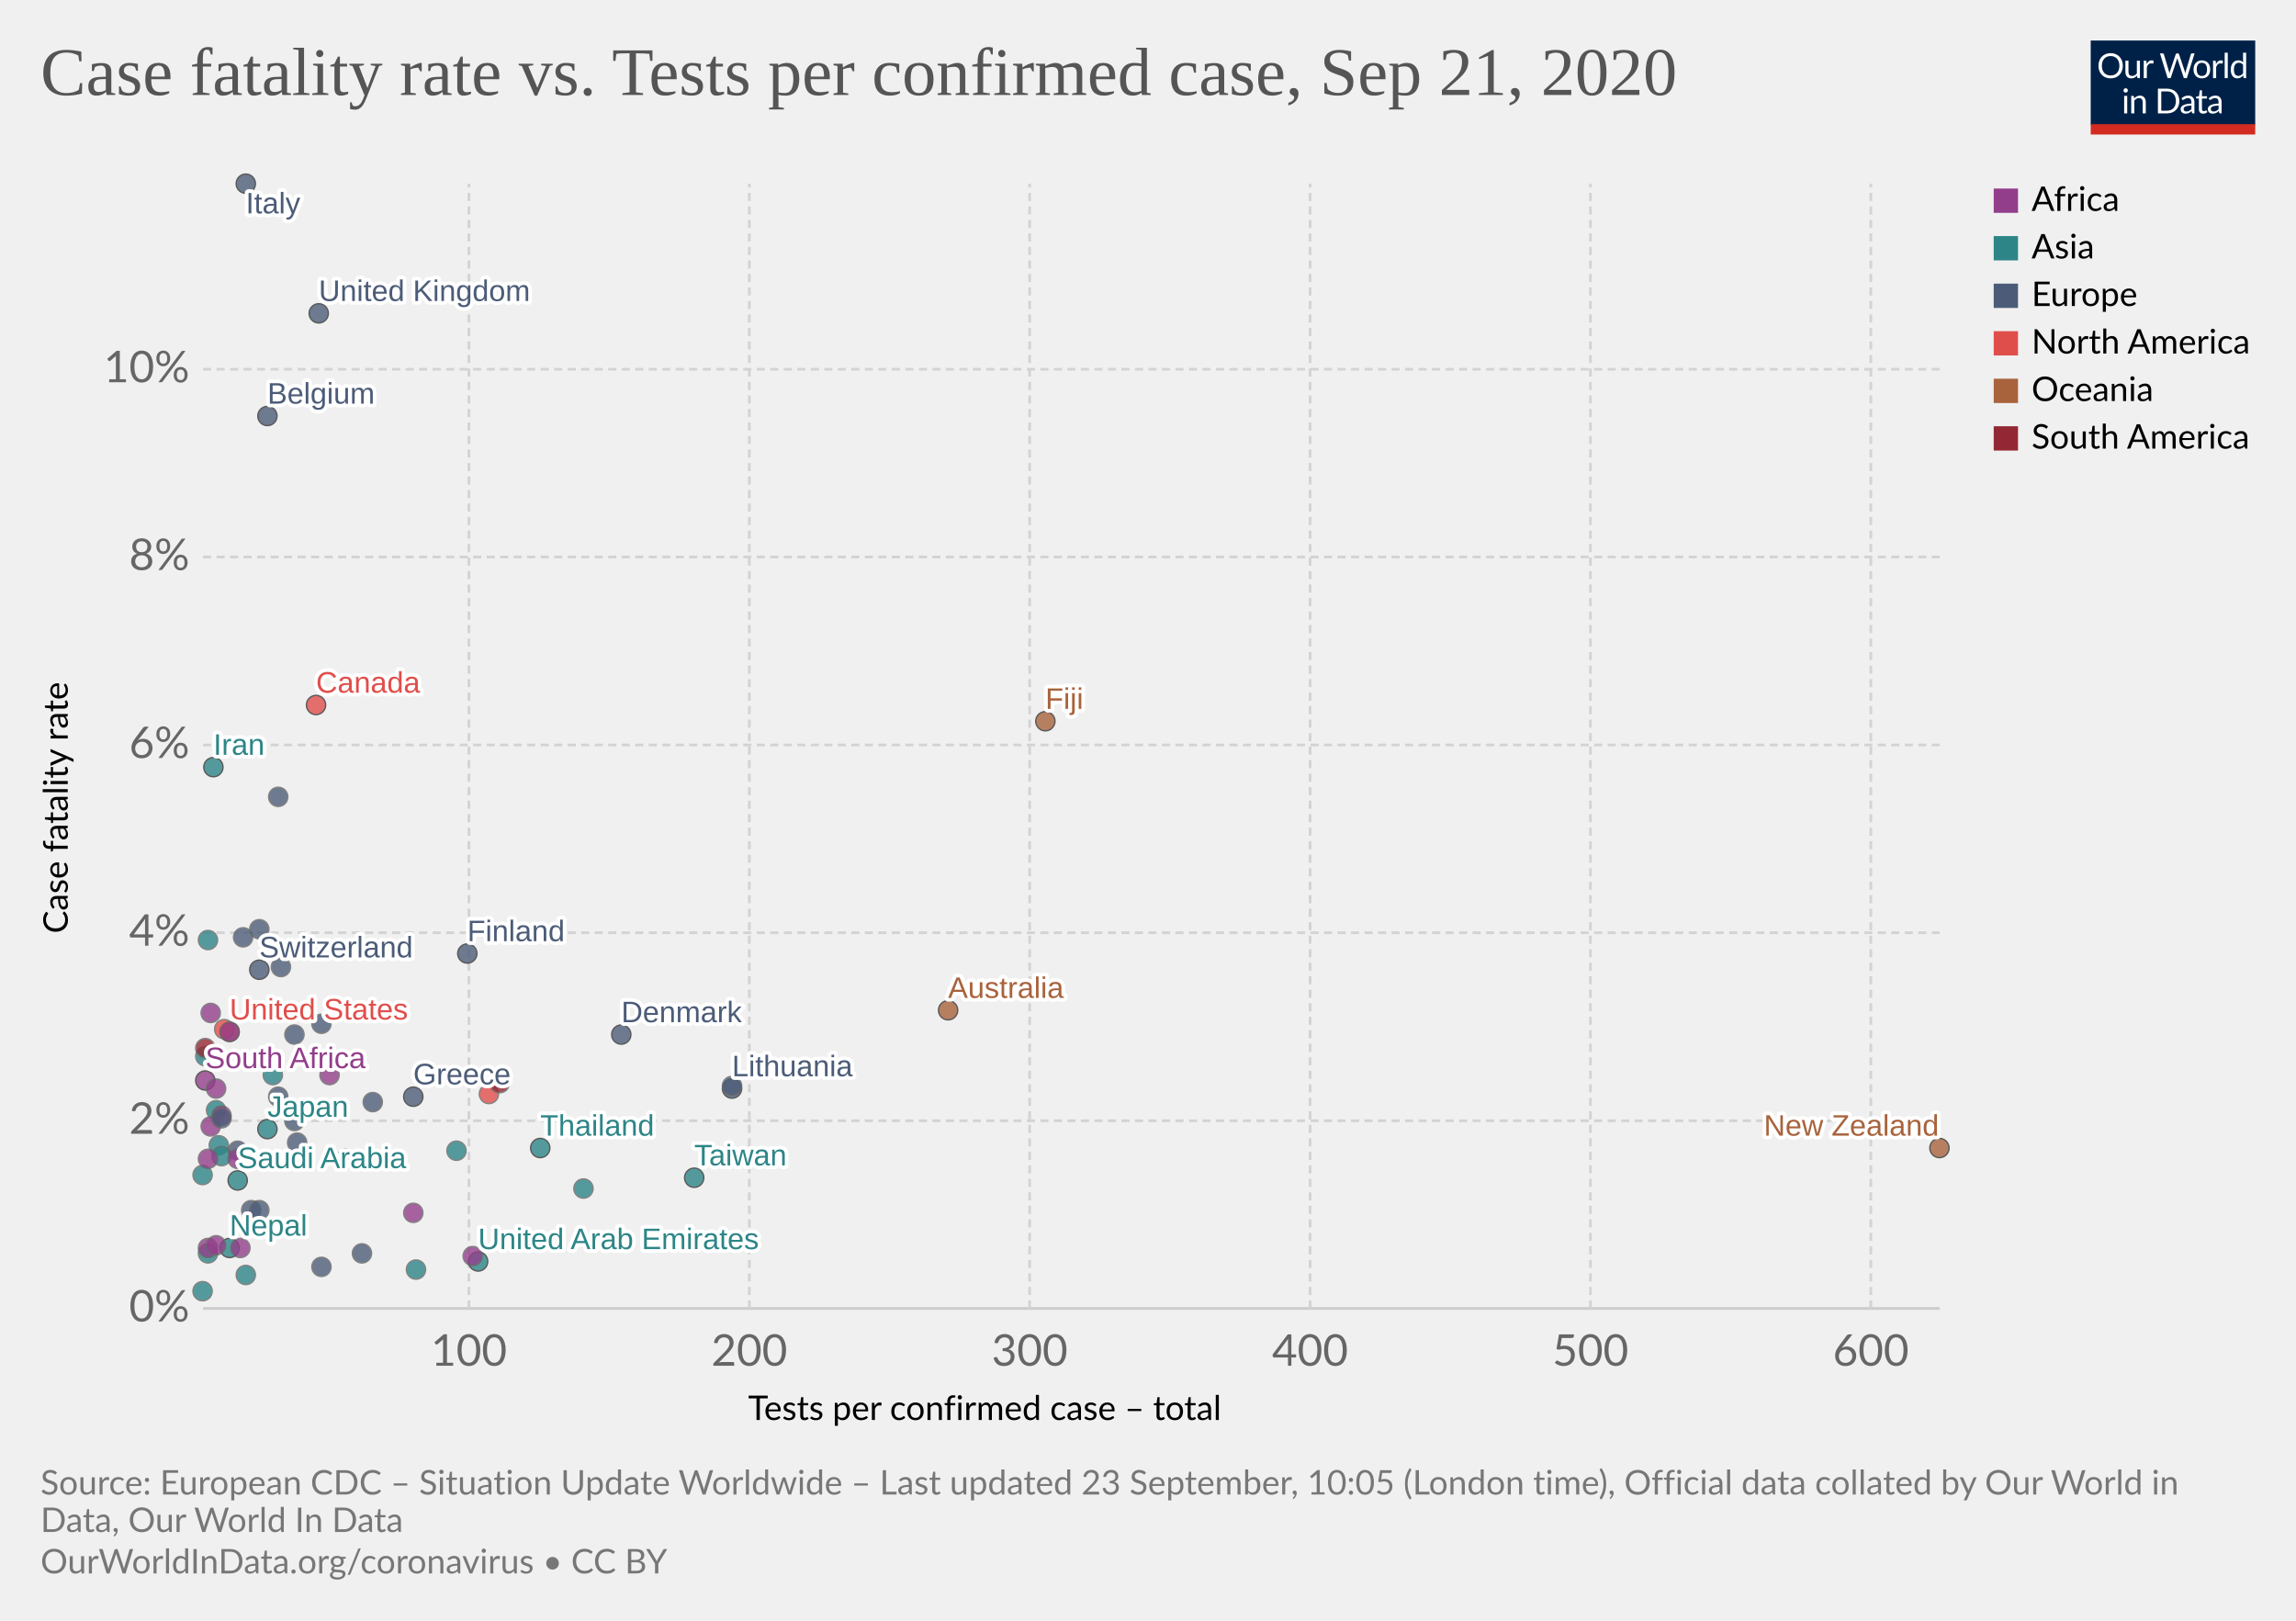
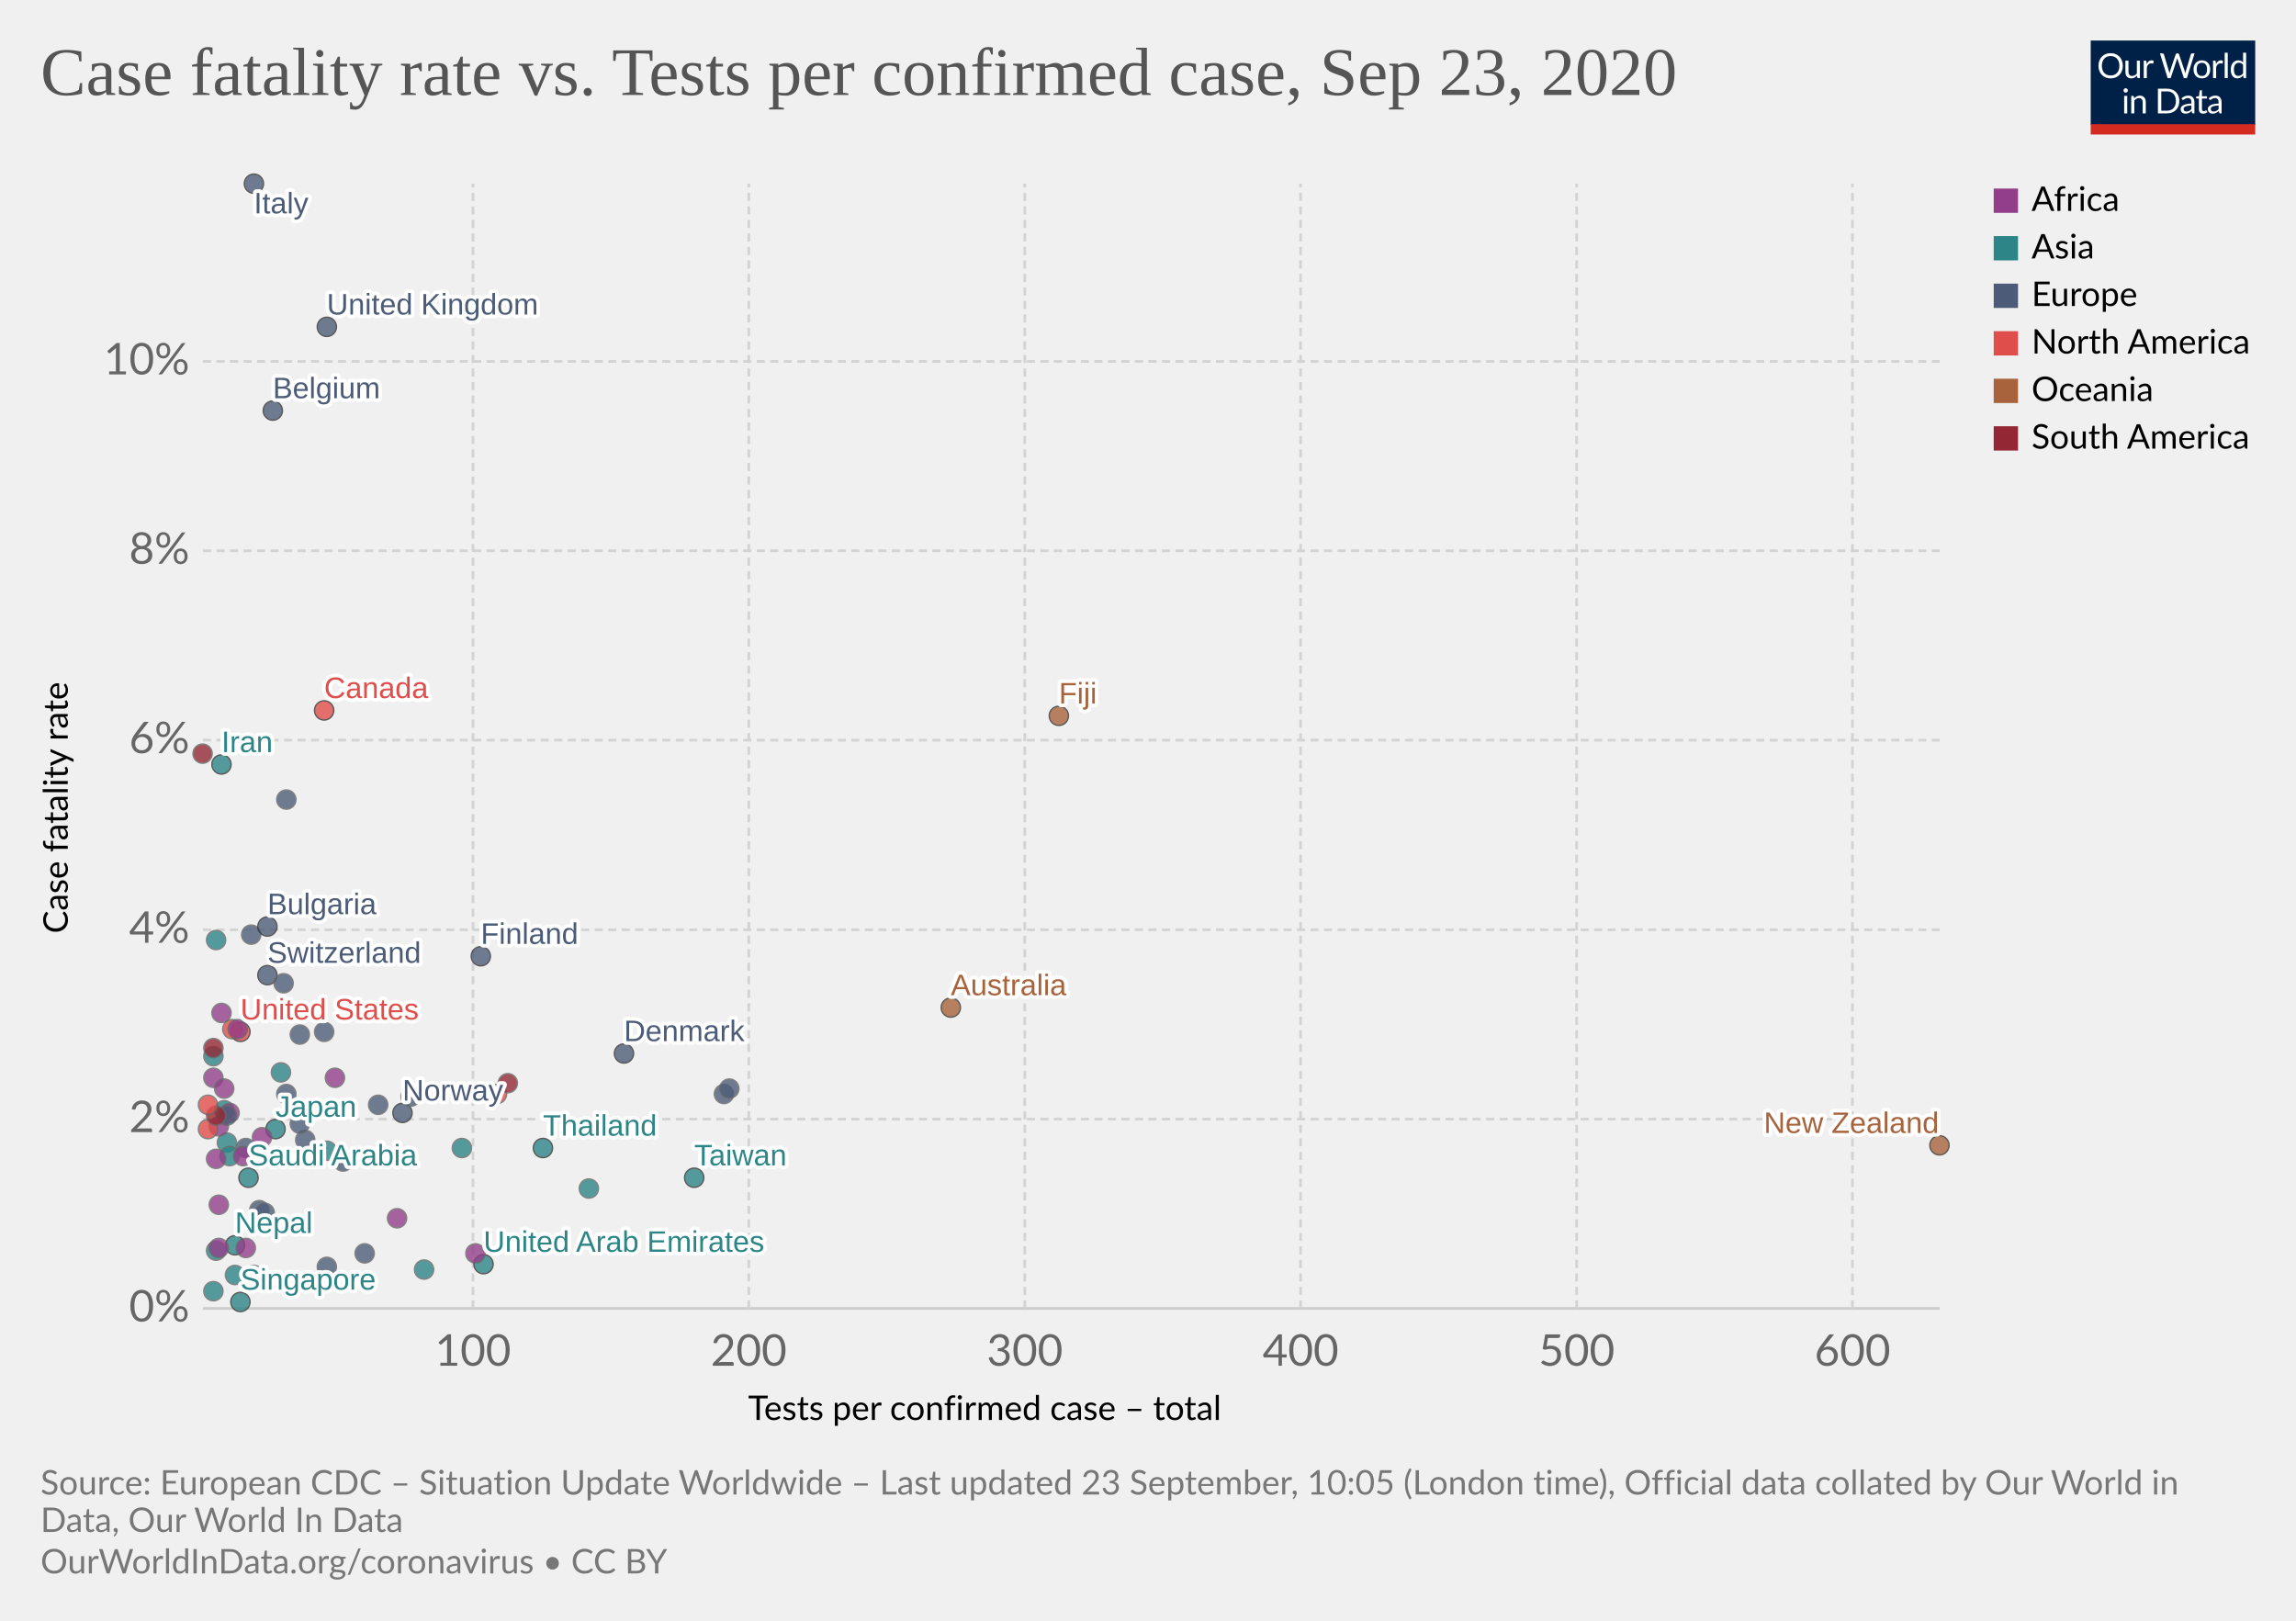
<svg xmlns="http://www.w3.org/2000/svg" version="1.1" style="background-color:#fff;-webkit-font-smoothing:antialiased" width="850" height="600" viewBox="0 0 850 600" font-family="Lato,'Helvetica Neue',Helvetica,Arial,sans-serif" font-size="18" text-rendering="optimizeLegibility">
  <g class="HeaderView">
    <g transform="matrix(.29 0 0 .29 774 15)">
      <svg width="210" height="120" viewBox="0 0 210 120" fill="none">
        <g clip-path="url(#clip0)">
          <path d="M0 0h210v107.89H0V0z" fill="#002147" />
          <path d="M40.98 32.25c0 2.36-.38 4.53-1.12 6.51a14.26 14.26 0 01-8.1 8.4c-1.9.78-4.02 1.17-6.34 1.17a16.6 16.6 0 01-6.33-1.17 14.31 14.31 0 01-8.08-8.4 18.29 18.29 0 01-1.12-6.51c0-2.36.38-4.53 1.12-6.5a14.32 14.32 0 018.07-8.44c1.92-.8 4.03-1.19 6.34-1.19 2.32 0 4.43.4 6.34 1.19 1.92.8 3.56 1.9 4.93 3.34a14.87 14.87 0 013.17 5.1 18.1 18.1 0 011.12 6.5zm-4.38 0c0-1.94-.26-3.68-.8-5.22a10.91 10.91 0 00-2.24-3.89 9.68 9.68 0 00-3.52-2.46 11.95 11.95 0 00-4.62-.86c-1.68 0-3.21.28-4.6.86a9.88 9.88 0 00-3.54 2.46 10.91 10.91 0 00-2.24 3.9c-.53 1.53-.8 3.27-.8 5.2 0 1.94.27 3.68.8 5.22a11.17 11.17 0 002.24 3.9 10.01 10.01 0 003.55 2.44c1.38.56 2.9.83 4.6.83 1.7 0 3.24-.27 4.61-.83a9.8 9.8 0 003.52-2.44 11.17 11.17 0 002.25-3.9c.53-1.54.8-3.28.8-5.21zm26.22-6.54V48H60.5c-.56 0-.9-.27-1.05-.81l-.31-2.4a12.45 12.45 0 01-3.26 2.6c-1.2.64-2.58.96-4.13.96-1.22 0-2.3-.2-3.24-.6a6.52 6.52 0 01-2.33-1.7 7.37 7.37 0 01-1.43-2.67c-.3-1.04-.46-2.2-.46-3.45V25.7h3.91v14.22c0 1.68.38 2.99 1.15 3.91.77.93 1.96 1.39 3.54 1.39 1.16 0 2.24-.27 3.23-.82a10.42 10.42 0 002.8-2.28V25.7h3.91zm8.61 4.47a9.94 9.94 0 012.6-3.56 5.64 5.64 0 013.76-1.3c.47 0 .92.05 1.34.15.44.1.83.27 1.17.49l-.3 2.92c-.09.37-.3.55-.66.55-.2 0-.5-.04-.9-.13a6.21 6.21 0 00-3.24.18c-.54.2-1.03.5-1.47.92-.42.4-.81.9-1.17 1.5-.33.58-.64 1.26-.92 2.02V48H67.7V25.71h2.25c.42 0 .72.08.88.25.16.16.27.44.33.83l.26 3.39zm61.16-13.7L122.75 48h-3.82l-7.99-24.05a21.95 21.95 0 01-.42-1.58 38.36 38.36 0 01-.44 1.58L102.05 48h-3.83L88.4 16.47h3.54c.38 0 .7.1.95.29.26.2.43.43.5.73l6.52 21.9c.1.4.2.83.28 1.28.1.46.2.94.29 1.46l.3-1.46c.12-.47.25-.9.38-1.27l7.41-21.91c.1-.25.26-.48.51-.69.27-.22.58-.33.95-.33h1.23c.38 0 .69.1.92.29.24.2.41.43.53.73l7.4 21.9a28.4 28.4 0 01.68 2.62 29.52 29.52 0 01.52-2.61l6.54-21.91c.07-.27.23-.5.48-.7.27-.21.58-.32.95-.32h3.32zm9.35 8.88c1.63 0 3.1.27 4.4.82a9.43 9.43 0 015.46 5.94c.5 1.4.74 2.98.74 4.73 0 1.76-.25 3.34-.74 4.75a9.43 9.43 0 01-5.46 5.92c-1.3.52-2.77.79-4.4.79-1.64 0-3.12-.27-4.44-.8a9.42 9.42 0 01-3.35-2.3c-.92-1-1.63-2.2-2.13-3.61-.49-1.41-.73-3-.73-4.75s.24-3.33.73-4.73c.5-1.43 1.2-2.64 2.13-3.63a9.4 9.4 0 013.35-2.31c1.32-.55 2.8-.82 4.44-.82zm0 19.89c2.2 0 3.84-.73 4.93-2.2 1.08-1.48 1.63-3.54 1.63-6.18 0-2.66-.55-4.72-1.63-6.2-1.09-1.49-2.73-2.23-4.93-2.23-1.12 0-2.09.2-2.93.57a5.7 5.7 0 00-2.06 1.65 7.5 7.5 0 00-1.24 2.67c-.26 1.04-.4 2.22-.4 3.54 0 2.64.55 4.7 1.64 6.18 1.1 1.47 2.76 2.2 4.99 2.2zm17.97-15.07a9.94 9.94 0 012.6-3.56 5.64 5.64 0 013.76-1.3c.47 0 .91.05 1.34.15.44.1.83.27 1.16.49l-.28 2.92c-.09.37-.31.55-.66.55-.2 0-.5-.04-.9-.13a6.2 6.2 0 00-3.24.18c-.54.2-1.03.5-1.47.92-.43.4-.82.9-1.17 1.5a13.1 13.1 0 00-.92 2.02V48h-3.94V25.71h2.24c.43 0 .72.08.88.25.17.16.28.44.33.83l.27 3.39zm15.04-14.59V48h-3.92V15.6h3.92zm19.55 15.43a6.22 6.22 0 00-2.38-2.05 6.7 6.7 0 00-2.86-.6c-2.07 0-3.66.75-4.77 2.23-1.12 1.48-1.68 3.6-1.68 6.33 0 1.46.13 2.7.38 3.74a7.29 7.29 0 001.1 2.56 4.35 4.35 0 001.78 1.45c.7.3 1.5.46 2.4.46 1.29 0 2.41-.3 3.36-.88a9.6 9.6 0 002.67-2.49V31.02zm3.91-15.43V48h-2.33c-.56 0-.9-.27-1.06-.81l-.35-2.71a12.13 12.13 0 01-3.25 2.77 8.28 8.28 0 01-4.23 1.06 7.31 7.31 0 01-6.14-2.9c-.73-.96-1.3-2.15-1.69-3.57a18.35 18.35 0 01.07-9.48 11.29 11.29 0 011.89-3.7 8.7 8.7 0 017.06-3.34 7.96 7.96 0 016.12 2.62V15.59h3.91zM46.61 70.71V93H42.7V70.71h3.91zm.84-7c0 .39-.08.75-.24 1.09a2.81 2.81 0 01-1.52 1.47 2.67 2.67 0 01-2.16 0 2.9 2.9 0 01-1.45-1.47 2.67 2.67 0 010-2.16c.15-.35.35-.65.6-.9.25-.27.53-.47.85-.62a2.67 2.67 0 012.16 0c.35.15.65.35.9.62.27.25.47.55.62.9.16.34.24.7.24 1.08zm7.97 10.24c.49-.54 1-1.04 1.54-1.48a9.85 9.85 0 013.66-1.84 8.96 8.96 0 015.43.35c.94.4 1.72.97 2.33 1.71a7.36 7.36 0 011.43 2.67c.32 1.04.49 2.19.49 3.45V93h-3.94V78.81c0-1.69-.4-3-1.17-3.92-.76-.93-1.93-1.4-3.5-1.4a6.6 6.6 0 00-3.25.83c-1 .56-1.92 1.31-2.77 2.27V93h-3.94V70.71h2.35c.56 0 .9.28 1.04.82l.3 2.42zm57.7 3.3c0 2.36-.37 4.5-1.11 6.44a14.3 14.3 0 01-3.17 4.98 14.1 14.1 0 01-4.93 3.2c-1.9.76-4.02 1.13-6.33 1.13H85.8V61.47h11.77c2.31 0 4.42.39 6.33 1.15a13.8 13.8 0 018.1 8.18 17.75 17.75 0 011.12 6.45zm-4.37 0c0-1.94-.26-3.67-.8-5.2a10.94 10.94 0 00-2.23-3.87 9.57 9.57 0 00-3.53-2.42 12.23 12.23 0 00-4.61-.83h-7.5v24.62h7.5c1.7 0 3.24-.28 4.61-.84a9.7 9.7 0 003.53-2.4 10.94 10.94 0 002.24-3.87c.53-1.53.8-3.26.8-5.2zm19.8 5.72c-1.8.06-3.34.2-4.62.44-1.26.22-2.3.51-3.1.88-.8.36-1.37.8-1.74 1.3-.35.5-.53 1.05-.53 1.67 0 .58.1 1.1.3 1.52a3 3 0 00.76 1.05c.34.27.73.46 1.17.6.45.11.94.17 1.45.17a7.28 7.28 0 003.5-.81 11.95 11.95 0 002.82-2.2v-4.62zm-12.65-9.11a12.73 12.73 0 013.98-2.66c1.43-.59 3-.88 4.73-.88 1.25 0 2.36.2 3.33.61a6.81 6.81 0 013.94 4.38c.33 1.04.5 2.19.5 3.43V93h-1.74a1.8 1.8 0 01-.88-.18c-.2-.13-.36-.38-.48-.74l-.44-2.12c-.59.55-1.16 1.03-1.72 1.46a9.48 9.48 0 01-3.74 1.7c-.69.15-1.46.23-2.3.23-.87 0-1.69-.12-2.45-.35a5.34 5.34 0 01-3.34-2.93 6.64 6.64 0 01-.49-2.64c0-.88.25-1.72.73-2.53a6.33 6.33 0 012.35-2.17c1.09-.63 2.5-1.15 4.25-1.54 1.75-.41 3.89-.65 6.42-.7v-1.75c0-1.73-.37-3.03-1.12-3.91-.75-.9-1.84-1.34-3.28-1.34-.97 0-1.78.12-2.44.37-.64.23-1.2.5-1.7.81l-1.23.82c-.33.23-.67.35-1 .35-.27 0-.5-.07-.69-.2a2.1 2.1 0 01-.48-.53l-.7-1.25zm27.67 19.5c-1.76 0-3.12-.5-4.07-1.48-.94-.98-1.41-2.4-1.41-4.25V74h-2.68a.9.9 0 01-.6-.2c-.16-.14-.24-.36-.24-.66v-1.56l3.65-.46.9-6.89a.9.9 0 01.29-.52.88.88 0 01.62-.22H142v7.67h6.44V74H142v13.38c0 .94.22 1.63.68 2.09.45.45 1.04.68 1.76.68a3.21 3.21 0 001.85-.53l.55-.35c.16-.12.3-.18.41-.18.2 0 .4.13.55.38l1.15 1.87a7.45 7.45 0 01-2.44 1.5c-.96.35-1.94.52-2.95.52zm19.68-10.4c-1.8.07-3.34.21-4.62.45-1.26.22-2.3.51-3.1.88-.8.36-1.37.8-1.74 1.3-.35.5-.53 1.05-.53 1.67 0 .58.1 1.1.3 1.52.18.42.44.77.76 1.05.34.27.73.46 1.17.6.45.11.94.17 1.45.17a7.3 7.3 0 003.5-.81 12.04 12.04 0 002.82-2.2v-4.62zm-12.65-9.1a12.72 12.72 0 013.99-2.66c1.42-.59 3-.88 4.72-.88 1.25 0 2.36.2 3.33.61a6.81 6.81 0 013.94 4.38c.33 1.04.5 2.19.5 3.43V93h-1.74a1.8 1.8 0 01-.88-.18c-.2-.13-.36-.38-.48-.74l-.44-2.12c-.59.55-1.16 1.03-1.72 1.46a9.48 9.48 0 01-3.74 1.7c-.69.15-1.46.23-2.3.23-.87 0-1.69-.12-2.45-.35a5.33 5.33 0 01-3.34-2.93 6.62 6.62 0 01-.49-2.64c0-.88.25-1.72.73-2.53a6.33 6.33 0 012.35-2.17c1.09-.63 2.5-1.15 4.25-1.54a31.2 31.2 0 016.42-.7v-1.75c0-1.73-.37-3.03-1.12-3.91-.75-.9-1.84-1.34-3.28-1.34-.97 0-1.78.12-2.44.37-.64.23-1.2.5-1.7.81-.46.3-.87.57-1.22.82-.34.23-.68.35-1.02.35-.26 0-.49-.07-.68-.2a1.88 1.88 0 01-.48-.53l-.7-1.25z" fill="#fff" />
          <path fill="#D42B21" d="M0 106.79h210V120H0z" />
        </g>
        <defs>
          <clipPath id="clip0">
            <path fill="#fff" d="M0 0h210v120H0z" />
          </clipPath>
        </defs>
      </svg>
    </g>
    <a href="https://ourworldindata.org/grapher/case-fatality-rate-vs-tests-per-confirmed-case?time=latest" target="_blank" font-family="&quot;Playfair Display&quot;,Georgia,&quot;Times New Roman&quot;,serif">
      <text font-size="25.2" x="15" y="35.2" fill="#555">
-         <tspan x="15" y="35.16">Case fatality rate vs. Tests per confirmed case, Sep 21, 2020</tspan>
+         <tspan x="15" y="35.16">Case fatality rate vs. Tests per confirmed case, Sep 23, 2020</tspan>
      </text>
    </a>
  </g>
  <g class="ScatterPlot">
    <g class="DualAxisView">
      <g class="HorizontalAxis">
        <text font-size="12.6" x="277" y="525.7">
          <tspan x="276.96" y="525.68">Tests per confirmed case – total</tspan>
        </text>
-         <text x="173.6" y="505.6" fill="#666" text-anchor="middle" font-size="16.2">100</text>
-         <text x="277.4" y="505.6" fill="#666" text-anchor="middle" font-size="16.2">200</text>
-         <text x="381.2" y="505.6" fill="#666" text-anchor="middle" font-size="16.2">300</text>
-         <text x="485" y="505.6" fill="#666" text-anchor="middle" font-size="16.2">400</text>
-         <text x="588.8" y="505.6" fill="#666" text-anchor="middle" font-size="16.2">500</text>
-         <text x="692.6" y="505.6" fill="#666" text-anchor="middle" font-size="16.2">600</text>
+         <text x="175.1" y="505.6" fill="#666" text-anchor="middle" font-size="16.2">100</text>
+         <text x="277.2" y="505.6" fill="#666" text-anchor="middle" font-size="16.2">200</text>
+         <text x="379.4" y="505.6" fill="#666" text-anchor="middle" font-size="16.2">300</text>
+         <text x="481.5" y="505.6" fill="#666" text-anchor="middle" font-size="16.2">400</text>
+         <text x="583.7" y="505.6" fill="#666" text-anchor="middle" font-size="16.2">500</text>
+         <text x="685.8" y="505.6" fill="#666" text-anchor="middle" font-size="16.2">600</text>
      </g>
      <g class="VerticalAxis">
        <text font-size="12.6" x="-345.5" y="25.1" transform="rotate(-90)">
          <tspan x="-345.54" y="25.08">Case fatality rate</tspan>
        </text>
        <text x="70.16" y="484.4" fill="#666" dominant-baseline="middle" text-anchor="end" font-size="16.2">0%</text>
-         <text x="70.16" y="414.9" fill="#666" dominant-baseline="middle" text-anchor="end" font-size="16.2">2%</text>
-         <text x="70.16" y="345.3" fill="#666" dominant-baseline="middle" text-anchor="end" font-size="16.2">4%</text>
-         <text x="70.16" y="275.8" fill="#666" dominant-baseline="middle" text-anchor="end" font-size="16.2">6%</text>
-         <text x="70.16" y="206.2" fill="#666" dominant-baseline="middle" text-anchor="end" font-size="16.2">8%</text>
-         <text x="70.16" y="136.7" fill="#666" dominant-baseline="middle" text-anchor="end" font-size="16.2">10%</text>
+         <text x="70.16" y="414.3" fill="#666" dominant-baseline="middle" text-anchor="end" font-size="16.2">2%</text>
+         <text x="70.16" y="344.2" fill="#666" dominant-baseline="middle" text-anchor="end" font-size="16.2">4%</text>
+         <text x="70.16" y="274" fill="#666" dominant-baseline="middle" text-anchor="end" font-size="16.2">6%</text>
+         <text x="70.16" y="203.9" fill="#666" dominant-baseline="middle" text-anchor="end" font-size="16.2">8%</text>
+         <text x="70.16" y="133.8" fill="#666" dominant-baseline="middle" text-anchor="end" font-size="16.2">10%</text>
      </g>
      <g class="AxisGridLines horizontalLines">
        <path stroke="#ccc" d="M75.16 484.4h642.93" />
-         <path stroke="#d3d3d3" stroke-dasharray="3,2" d="M75.16 414.9h642.93M75.16 345.3h642.93M75.16 275.8h642.93M75.16 206.2h642.93M75.16 136.7h642.93" />
+         <path stroke="#d3d3d3" stroke-dasharray="3,2" d="M75.16 414.3h642.93M75.16 344.2h642.93M75.16 274h642.93M75.16 203.9h642.93M75.16 133.8h642.93" />
      </g>
      <g class="AxisGridLines verticalLines" stroke="#d3d3d3" stroke-dasharray="3,2">
-         <path d="M173.6 484.4V68M277.4 484.4V68M381.2 484.4V68M485 484.4V68M588.8 484.4V68M692.6 484.4V68" />
+         <path d="M175.1 484.4V68M277.2 484.4V68M379.4 484.4V68M481.5 484.4V68M583.7 484.4V68M685.8 484.4V68" />
      </g>
    </g>
    <g class="PointsWithLabels clickable" clip-path="url(#a)" font-family="Arial, sans-serif">
      <path fill="rgba(255,255,255,0)" d="M75.16 68h642.93v416.4H75.16z" />
      <defs>
        <clipPath id="a">
          <path d="M65.16 58h662.93v436.4H65.16z" />
        </clipPath>
      </defs>
      <g class="key-Thailand_0">
-         <circle cx="200" cy="425" r="3.57" fill="#2D8587" opacity=".8" stroke="#333" stroke-width=".5" />
+         <circle cx="201" cy="425" r="3.57" fill="#2D8587" opacity=".8" stroke="#333" stroke-width=".5" />
      </g>
      <g class="key-Japan_0">
-         <circle cx="99" cy="418" r="3.57" fill="#2D8587" opacity=".8" stroke="#333" stroke-width=".5" />
+         <circle cx="102" cy="418" r="3.57" fill="#2D8587" opacity=".8" stroke="#333" stroke-width=".5" />
      </g>
      <g class="key-South-Korea_0">
-         <circle cx="169" cy="426" r="3.57" fill="#2D8587" opacity=".8" stroke="#666" stroke-width=".5" />
+         <circle cx="171" cy="425" r="3.57" fill="#2D8587" opacity=".8" stroke="#666" stroke-width=".5" />
      </g>
      <g class="key-Taiwan_0">
        <circle cx="257" cy="436" r="3.57" fill="#2D8587" opacity=".8" stroke="#333" stroke-width=".5" />
      </g>
      <g class="key-United-States_0">
-         <circle cx="85" cy="382" r="3.57" fill="#E04E4B" opacity=".8" stroke="#333" stroke-width=".5" />
+         <circle cx="89" cy="382" r="3.57" fill="#E04E4B" opacity=".8" stroke="#333" stroke-width=".5" />
+       </g>
+       <g class="key-Singapore_0">
+         <circle cx="89" cy="482" r="3.57" fill="#2D8587" opacity=".8" stroke="#333" stroke-width=".5" />
      </g>
      <g class="key-Nepal_0">
-         <circle cx="85" cy="462" r="3.57" fill="#2D8587" opacity=".8" stroke="#333" stroke-width=".5" />
+         <circle cx="87" cy="461" r="3.57" fill="#2D8587" opacity=".8" stroke="#333" stroke-width=".5" />
      </g>
      <g class="key-Malaysia_0">
-         <circle cx="216" cy="440" r="3.57" fill="#2D8587" opacity=".8" stroke="#666" stroke-width=".5" />
+         <circle cx="218" cy="440" r="3.57" fill="#2D8587" opacity=".8" stroke="#666" stroke-width=".5" />
      </g>
      <g class="key-Australia_0">
-         <circle cx="351" cy="374" r="3.57" fill="#A8633C" opacity=".8" stroke="#333" stroke-width=".5" />
+         <circle cx="352" cy="373" r="3.57" fill="#A8633C" opacity=".8" stroke="#333" stroke-width=".5" />
      </g>
      <g class="key-Canada_0">
-         <circle cx="117" cy="261" r="3.57" fill="#E04E4B" opacity=".8" stroke="#333" stroke-width=".5" />
+         <circle cx="120" cy="263" r="3.57" fill="#E04E4B" opacity=".8" stroke="#333" stroke-width=".5" />
      </g>
      <g class="key-United-Arab-Emirates_0">
-         <circle cx="177" cy="467" r="3.57" fill="#2D8587" opacity=".8" stroke="#333" stroke-width=".5" />
+         <circle cx="179" cy="468" r="3.57" fill="#2D8587" opacity=".8" stroke="#333" stroke-width=".5" />
      </g>
      <g class="key-Sri-Lanka_0">
-         <circle cx="154" cy="470" r="3.57" fill="#2D8587" opacity=".8" stroke="#666" stroke-width=".5" />
+         <circle cx="157" cy="470" r="3.57" fill="#2D8587" opacity=".8" stroke="#666" stroke-width=".5" />
      </g>
      <g class="key-Philippines_0">
-         <circle cx="81" cy="424" r="3.57" fill="#2D8587" opacity=".8" stroke="#666" stroke-width=".5" />
+         <circle cx="84" cy="423" r="3.57" fill="#2D8587" opacity=".8" stroke="#666" stroke-width=".5" />
      </g>
      <g class="key-Finland_0">
-         <circle cx="173" cy="353" r="3.57" fill="#4C5C78" opacity=".8" stroke="#333" stroke-width=".5" />
+         <circle cx="178" cy="354" r="3.57" fill="#4C5C78" opacity=".8" stroke="#333" stroke-width=".5" />
      </g>
      <g class="key-India_0">
-         <circle cx="82" cy="428" r="3.57" fill="#2D8587" opacity=".8" stroke="#666" stroke-width=".5" />
+         <circle cx="85" cy="428" r="3.57" fill="#2D8587" opacity=".8" stroke="#666" stroke-width=".5" />
      </g>
      <g class="key-Italy_0">
-         <circle cx="91" cy="68" r="3.57" fill="#4C5C78" opacity=".8" stroke="#333" stroke-width=".5" />
+         <circle cx="94" cy="68" r="3.57" fill="#4C5C78" opacity=".8" stroke="#333" stroke-width=".5" />
      </g>
      <g class="key-Russia_0">
-         <circle cx="110" cy="423" r="3.57" fill="#4C5C78" opacity=".8" stroke="#666" stroke-width=".5" />
+         <circle cx="113" cy="422" r="3.57" fill="#4C5C78" opacity=".8" stroke="#666" stroke-width=".5" />
      </g>
      <g class="key-United-Kingdom_0">
-         <circle cx="118" cy="116" r="3.57" fill="#4C5C78" opacity=".8" stroke="#333" stroke-width=".5" />
+         <circle cx="121" cy="121" r="3.57" fill="#4C5C78" opacity=".8" stroke="#333" stroke-width=".5" />
      </g>
      <g class="key-Belgium_0">
-         <circle cx="99" cy="154" r="3.57" fill="#4C5C78" opacity=".8" stroke="#333" stroke-width=".5" />
+         <circle cx="101" cy="152" r="3.57" fill="#4C5C78" opacity=".8" stroke="#333" stroke-width=".5" />
      </g>
      <g class="key-Iran_0">
-         <circle cx="79" cy="284" r="3.57" fill="#2D8587" opacity=".8" stroke="#333" stroke-width=".5" />
+         <circle cx="82" cy="283" r="3.57" fill="#2D8587" opacity=".8" stroke="#333" stroke-width=".5" />
      </g>
      <g class="key-Kuwait_0">
-         <circle cx="77" cy="464" r="3.57" fill="#2D8587" opacity=".8" stroke="#666" stroke-width=".5" />
+         <circle cx="80" cy="463" r="3.57" fill="#2D8587" opacity=".8" stroke="#666" stroke-width=".5" />
      </g>
      <g class="key-Bahrain_0">
-         <circle cx="91" cy="472" r="3.57" fill="#2D8587" opacity=".8" stroke="#666" stroke-width=".5" />
+         <circle cx="94" cy="472" r="3.57" fill="#2D8587" opacity=".8" stroke="#666" stroke-width=".5" />
      </g>
      <g class="key-Iraq_0">
-         <circle cx="76" cy="391" r="3.57" fill="#2D8587" opacity=".8" stroke="#666" stroke-width=".5" />
+         <circle cx="79" cy="391" r="3.57" fill="#2D8587" opacity=".8" stroke="#666" stroke-width=".5" />
      </g>
      <g class="key-Switzerland_0">
-         <circle cx="96" cy="359" r="3.57" fill="#4C5C78" opacity=".8" stroke="#333" stroke-width=".5" />
+         <circle cx="99" cy="361" r="3.57" fill="#4C5C78" opacity=".8" stroke="#333" stroke-width=".5" />
      </g>
      <g class="key-Austria_0">
-         <circle cx="109" cy="415" r="3.57" fill="#4C5C78" opacity=".8" stroke="#666" stroke-width=".5" />
+         <circle cx="111" cy="416" r="3.57" fill="#4C5C78" opacity=".8" stroke="#666" stroke-width=".5" />
      </g>
      <g class="key-Croatia_0">
-         <circle cx="88" cy="426" r="3.57" fill="#4C5C78" opacity=".8" stroke="#666" stroke-width=".5" />
+         <circle cx="91" cy="425" r="3.57" fill="#4C5C78" opacity=".8" stroke="#666" stroke-width=".5" />
      </g>
      <g class="key-Romania_0">
-         <circle cx="90" cy="347" r="3.57" fill="#4C5C78" opacity=".8" stroke="#666" stroke-width=".5" />
+         <circle cx="93" cy="346" r="3.57" fill="#4C5C78" opacity=".8" stroke="#666" stroke-width=".5" />
+       </g>
+       <g class="key-Norway_0">
+         <circle cx="149" cy="412" r="3.57" fill="#4C5C78" opacity=".8" stroke="#333" stroke-width=".5" />
      </g>
      <g class="key-Pakistan_0">
-         <circle cx="80" cy="411" r="3.57" fill="#2D8587" opacity=".8" stroke="#666" stroke-width=".5" />
+         <circle cx="83" cy="411" r="3.57" fill="#2D8587" opacity=".8" stroke="#666" stroke-width=".5" />
      </g>
      <g class="key-Denmark_0">
-         <circle cx="230" cy="383" r="3.57" fill="#4C5C78" opacity=".8" stroke="#333" stroke-width=".5" />
+         <circle cx="231" cy="390" r="3.57" fill="#4C5C78" opacity=".8" stroke="#333" stroke-width=".5" />
      </g>
      <g class="key-Greece_0">
-         <circle cx="153" cy="406" r="3.57" fill="#4C5C78" opacity=".8" stroke="#333" stroke-width=".5" />
+         <circle cx="152" cy="406" r="3.57" fill="#4C5C78" opacity=".8" stroke="#666" stroke-width=".5" />
      </g>
      <g class="key-Estonia_0">
-         <circle cx="138" cy="408" r="3.57" fill="#4C5C78" opacity=".8" stroke="#666" stroke-width=".5" />
+         <circle cx="140" cy="409" r="3.57" fill="#4C5C78" opacity=".8" stroke="#666" stroke-width=".5" />
      </g>
      <g class="key-Belarus_0">
-         <circle cx="93" cy="448" r="3.57" fill="#4C5C78" opacity=".8" stroke="#666" stroke-width=".5" />
+         <circle cx="96" cy="448" r="3.57" fill="#4C5C78" opacity=".8" stroke="#666" stroke-width=".5" />
      </g>
      <g class="key-Lithuania_0">
-         <circle cx="271" cy="403" r="3.57" fill="#4C5C78" opacity=".8" stroke="#333" stroke-width=".5" />
+         <circle cx="268" cy="405" r="3.57" fill="#4C5C78" opacity=".8" stroke="#666" stroke-width=".5" />
      </g>
      <g class="key-New-Zealand_0">
-         <circle cx="718" cy="425" r="3.57" fill="#A8633C" opacity=".8" stroke="#333" stroke-width=".5" />
+         <circle cx="718" cy="424" r="3.57" fill="#A8633C" opacity=".8" stroke="#333" stroke-width=".5" />
      </g>
      <g class="key-Nigeria_0">
-         <circle cx="78" cy="417" r="3.57" fill="#923E8B" opacity=".8" stroke="#666" stroke-width=".5" />
+         <circle cx="81" cy="417" r="3.57" fill="#923E8B" opacity=".8" stroke="#666" stroke-width=".5" />
      </g>
      <g class="key-Iceland_0">
-         <circle cx="119" cy="469" r="3.57" fill="#4C5C78" opacity=".8" stroke="#666" stroke-width=".5" />
+         <circle cx="121" cy="469" r="3.57" fill="#4C5C78" opacity=".8" stroke="#666" stroke-width=".5" />
      </g>
      <g class="key-Qatar_0">
-         <circle cx="75" cy="478" r="3.57" fill="#2D8587" opacity=".8" stroke="#666" stroke-width=".5" />
+         <circle cx="79" cy="478" r="3.57" fill="#2D8587" opacity=".8" stroke="#666" stroke-width=".5" />
      </g>
      <g class="key-Ireland_0">
-         <circle cx="103" cy="295" r="3.57" fill="#4C5C78" opacity=".8" stroke="#666" stroke-width=".5" />
+         <circle cx="106" cy="296" r="3.57" fill="#4C5C78" opacity=".8" stroke="#666" stroke-width=".5" />
      </g>
      <g class="key-Luxembourg_0">
-         <circle cx="128" cy="429" r="3.57" fill="#4C5C78" opacity=".8" stroke="#666" stroke-width=".5" />
+         <circle cx="127" cy="430" r="3.57" fill="#4C5C78" opacity=".8" stroke="#666" stroke-width=".5" />
      </g>
      <g class="key-Indonesia_0">
-         <circle cx="77" cy="348" r="3.57" fill="#2D8587" opacity=".8" stroke="#666" stroke-width=".5" />
+         <circle cx="80" cy="348" r="3.57" fill="#2D8587" opacity=".8" stroke="#666" stroke-width=".5" />
      </g>
      <g class="key-Czech-Republic_0">
-         <circle cx="96" cy="448" r="3.57" fill="#4C5C78" opacity=".8" stroke="#666" stroke-width=".5" />
+         <circle cx="98" cy="449" r="3.57" fill="#4C5C78" opacity=".8" stroke="#666" stroke-width=".5" />
+       </g>
+       <g class="key-Dominican-Republic_0">
+         <circle cx="77" cy="418" r="3.57" fill="#E04E4B" opacity=".8" stroke="#666" stroke-width=".5" />
      </g>
      <g class="key-Latvia_0">
-         <circle cx="271" cy="402" r="3.57" fill="#4C5C78" opacity=".8" stroke="#666" stroke-width=".5" />
+         <circle cx="270" cy="403" r="3.57" fill="#4C5C78" opacity=".8" stroke="#666" stroke-width=".5" />
+       </g>
+       <g class="key-Morocco_0">
+         <circle cx="97" cy="421" r="3.57" fill="#923E8B" opacity=".8" stroke="#666" stroke-width=".5" />
      </g>
      <g class="key-Saudi-Arabia_0">
-         <circle cx="88" cy="437" r="3.57" fill="#2D8587" opacity=".8" stroke="#333" stroke-width=".5" />
+         <circle cx="92" cy="436" r="3.57" fill="#2D8587" opacity=".8" stroke="#333" stroke-width=".5" />
      </g>
      <g class="key-Senegal_0">
-         <circle cx="82" cy="413" r="3.57" fill="#923E8B" opacity=".8" stroke="#666" stroke-width=".5" />
+         <circle cx="85" cy="412" r="3.57" fill="#923E8B" opacity=".8" stroke="#666" stroke-width=".5" />
      </g>
      <g class="key-Ukraine_0">
-         <circle cx="82" cy="414" r="3.57" fill="#4C5C78" opacity=".8" stroke="#666" stroke-width=".5" />
+         <circle cx="84" cy="413" r="3.57" fill="#4C5C78" opacity=".8" stroke="#666" stroke-width=".5" />
      </g>
      <g class="key-Chile_0">
-         <circle cx="76" cy="388" r="3.57" fill="#932834" opacity=".8" stroke="#666" stroke-width=".5" />
+         <circle cx="79" cy="388" r="3.57" fill="#932834" opacity=".8" stroke="#666" stroke-width=".5" />
      </g>
      <g class="key-Poland_0">
-         <circle cx="109" cy="383" r="3.57" fill="#4C5C78" opacity=".8" stroke="#666" stroke-width=".5" />
+         <circle cx="111" cy="383" r="3.57" fill="#4C5C78" opacity=".8" stroke="#666" stroke-width=".5" />
      </g>
      <g class="key-Slovenia_0">
-         <circle cx="119" cy="379" r="3.57" fill="#4C5C78" opacity=".8" stroke="#666" stroke-width=".5" />
+         <circle cx="120" cy="382" r="3.57" fill="#4C5C78" opacity=".8" stroke="#666" stroke-width=".5" />
      </g>
      <g class="key-Hungary_0">
-         <circle cx="104" cy="358" r="3.57" fill="#4C5C78" opacity=".8" stroke="#666" stroke-width=".5" />
+         <circle cx="105" cy="364" r="3.57" fill="#4C5C78" opacity=".8" stroke="#666" stroke-width=".5" />
      </g>
      <g class="key-South-Africa_0">
-         <circle cx="76" cy="400" r="3.57" fill="#923E8B" opacity=".8" stroke="#333" stroke-width=".5" />
+         <circle cx="79" cy="399" r="3.57" fill="#923E8B" opacity=".8" stroke="#666" stroke-width=".5" />
      </g>
      <g class="key-Serbia_0">
-         <circle cx="103" cy="406" r="3.57" fill="#4C5C78" opacity=".8" stroke="#666" stroke-width=".5" />
+         <circle cx="106" cy="405" r="3.57" fill="#4C5C78" opacity=".8" stroke="#666" stroke-width=".5" />
      </g>
      <g class="key-Slovakia_0">
-         <circle cx="134" cy="464" r="3.57" fill="#4C5C78" opacity=".8" stroke="#666" stroke-width=".5" />
+         <circle cx="135" cy="464" r="3.57" fill="#4C5C78" opacity=".8" stroke="#666" stroke-width=".5" />
      </g>
      <g class="key-Togo_0">
-         <circle cx="122" cy="398" r="3.57" fill="#923E8B" opacity=".8" stroke="#666" stroke-width=".5" />
+         <circle cx="124" cy="399" r="3.57" fill="#923E8B" opacity=".8" stroke="#666" stroke-width=".5" />
      </g>
      <g class="key-Bulgaria_0">
-         <circle cx="96" cy="344" r="3.57" fill="#4C5C78" opacity=".8" stroke="#666" stroke-width=".5" />
-       </g>
-       <g class="key-Bangladesh_0">
-         <circle cx="75" cy="435" r="3.57" fill="#2D8587" opacity=".8" stroke="#666" stroke-width=".5" />
+         <circle cx="99" cy="343" r="3.57" fill="#4C5C78" opacity=".8" stroke="#333" stroke-width=".5" />
+       </g>
+       <g class="key-Paraguay_0">
+         <circle cx="80" cy="413" r="3.57" fill="#932834" opacity=".8" stroke="#666" stroke-width=".5" />
+       </g>
+       <g class="key-Maldives_0">
+         <circle cx="87" cy="472" r="3.57" fill="#2D8587" opacity=".8" stroke="#666" stroke-width=".5" />
+       </g>
+       <g class="key-Panama_0">
+         <circle cx="77" cy="409" r="3.57" fill="#E04E4B" opacity=".8" stroke="#666" stroke-width=".5" />
+       </g>
+       <g class="key-Bolivia_0">
+         <circle cx="75" cy="279" r="3.57" fill="#932834" opacity=".8" stroke="#666" stroke-width=".5" />
      </g>
      <g class="key-Turkey_0">
-         <circle cx="101" cy="398" r="3.57" fill="#2D8587" opacity=".8" stroke="#666" stroke-width=".5" />
+         <circle cx="104" cy="397" r="3.57" fill="#2D8587" opacity=".8" stroke="#666" stroke-width=".5" />
      </g>
      <g class="key-Cote-d__0027Ivoire_0">
-         <circle cx="77" cy="462" r="3.57" fill="#923E8B" opacity=".8" stroke="#666" stroke-width=".5" />
+         <circle cx="81" cy="462" r="3.57" fill="#923E8B" opacity=".8" stroke="#666" stroke-width=".5" />
      </g>
      <g class="key-Cuba_0">
-         <circle cx="181" cy="405" r="3.57" fill="#E04E4B" opacity=".8" stroke="#666" stroke-width=".5" />
-       </g>
-       <g class="key-Ghana_0">
-         <circle cx="80" cy="461" r="3.57" fill="#923E8B" opacity=".8" stroke="#666" stroke-width=".5" />
+         <circle cx="184" cy="405" r="3.57" fill="#E04E4B" opacity=".8" stroke="#666" stroke-width=".5" />
      </g>
      <g class="key-Ethiopia_0">
-         <circle cx="88" cy="429" r="3.57" fill="#923E8B" opacity=".8" stroke="#666" stroke-width=".5" />
+         <circle cx="90" cy="428" r="3.57" fill="#923E8B" opacity=".8" stroke="#666" stroke-width=".5" />
+       </g>
+       <g class="key-Namibia_0">
+         <circle cx="81" cy="446" r="3.57" fill="#923E8B" opacity=".8" stroke="#666" stroke-width=".5" />
      </g>
      <g class="key-Rwanda_0">
-         <circle cx="175" cy="465" r="3.57" fill="#923E8B" opacity=".8" stroke="#666" stroke-width=".5" />
+         <circle cx="176" cy="464" r="3.57" fill="#923E8B" opacity=".8" stroke="#666" stroke-width=".5" />
      </g>
      <g class="key-Uruguay_0">
-         <circle cx="185" cy="401" r="3.57" fill="#932834" opacity=".8" stroke="#666" stroke-width=".5" />
+         <circle cx="188" cy="401" r="3.57" fill="#932834" opacity=".8" stroke="#666" stroke-width=".5" />
      </g>
      <g class="key-Zambia_0">
-         <circle cx="80" cy="403" r="3.57" fill="#923E8B" opacity=".8" stroke="#666" stroke-width=".5" />
+         <circle cx="83" cy="403" r="3.57" fill="#923E8B" opacity=".8" stroke="#666" stroke-width=".5" />
      </g>
      <g class="key-El-Salvador_0">
-         <circle cx="83" cy="381" r="3.57" fill="#E04E4B" opacity=".8" stroke="#666" stroke-width=".5" />
+         <circle cx="86" cy="381" r="3.57" fill="#E04E4B" opacity=".8" stroke="#666" stroke-width=".5" />
      </g>
      <g class="key-Fiji_0">
-         <circle cx="387" cy="267" r="3.57" fill="#A8633C" opacity=".8" stroke="#333" stroke-width=".5" />
+         <circle cx="392" cy="265" r="3.57" fill="#A8633C" opacity=".8" stroke="#333" stroke-width=".5" />
      </g>
      <g class="key-Zimbabwe_0">
-         <circle cx="85" cy="382" r="3.57" fill="#923E8B" opacity=".8" stroke="#666" stroke-width=".5" />
+         <circle cx="88" cy="381" r="3.57" fill="#923E8B" opacity=".8" stroke="#666" stroke-width=".5" />
      </g>
      <g class="key-Uganda_0">
-         <circle cx="153" cy="449" r="3.57" fill="#923E8B" opacity=".8" stroke="#666" stroke-width=".5" />
+         <circle cx="147" cy="451" r="3.57" fill="#923E8B" opacity=".8" stroke="#666" stroke-width=".5" />
      </g>
      <g class="key-Mozambique_0">
-         <circle cx="89" cy="462" r="3.57" fill="#923E8B" opacity=".8" stroke="#666" stroke-width=".5" />
+         <circle cx="91" cy="462" r="3.57" fill="#923E8B" opacity=".8" stroke="#666" stroke-width=".5" />
+       </g>
+       <g class="key-Myanmar_0">
+         <circle cx="121" cy="426" r="3.57" fill="#2D8587" opacity=".8" stroke="#666" stroke-width=".5" />
      </g>
      <g class="key-Libya_0">
-         <circle cx="77" cy="429" r="3.57" fill="#923E8B" opacity=".8" stroke="#666" stroke-width=".5" />
+         <circle cx="80" cy="429" r="3.57" fill="#923E8B" opacity=".8" stroke="#666" stroke-width=".5" />
      </g>
      <g class="key-Malawi_0">
-         <circle cx="78" cy="375" r="3.57" fill="#923E8B" opacity=".8" stroke="#666" stroke-width=".5" />
+         <circle cx="82" cy="375" r="3.57" fill="#923E8B" opacity=".8" stroke="#666" stroke-width=".5" />
      </g>
      <g class="backgroundLabels" fill="#333" font-size="11" font-weight="400">
-         <text x="200" y="420.43" fill="#fff" stroke="#fff" stroke-linecap="round" stroke-linejoin="round" stroke-width=".25em">Thailand</text>
-         <text x="200" y="420.43" fill="#2D8587">Thailand</text>
-         <text x="99" y="413.43" fill="#fff" stroke="#fff" stroke-linecap="round" stroke-linejoin="round" stroke-width=".25em">Japan</text>
-         <text x="99" y="413.43" fill="#2D8587">Japan</text>
+         <text x="201" y="420.43" fill="#fff" stroke="#fff" stroke-linecap="round" stroke-linejoin="round" stroke-width=".25em">Thailand</text>
+         <text x="201" y="420.43" fill="#2D8587">Thailand</text>
+         <text x="102" y="413.43" fill="#fff" stroke="#fff" stroke-linecap="round" stroke-linejoin="round" stroke-width=".25em">Japan</text>
+         <text x="102" y="413.43" fill="#2D8587">Japan</text>
        <text x="257" y="431.43" fill="#fff" stroke="#fff" stroke-linecap="round" stroke-linejoin="round" stroke-width=".25em">Taiwan</text>
        <text x="257" y="431.43" fill="#2D8587">Taiwan</text>
-         <text x="85" y="377.43" fill="#fff" stroke="#fff" stroke-linecap="round" stroke-linejoin="round" stroke-width=".25em">United States</text>
-         <text x="85" y="377.43" fill="#E04E4B">United States</text>
-         <text x="85" y="457.43" fill="#fff" stroke="#fff" stroke-linecap="round" stroke-linejoin="round" stroke-width=".25em">Nepal</text>
-         <text x="85" y="457.43" fill="#2D8587">Nepal</text>
-         <text x="351" y="369.43" fill="#fff" stroke="#fff" stroke-linecap="round" stroke-linejoin="round" stroke-width=".25em">Australia</text>
-         <text x="351" y="369.43" fill="#A8633C">Australia</text>
-         <text x="117" y="256.43" fill="#fff" stroke="#fff" stroke-linecap="round" stroke-linejoin="round" stroke-width=".25em">Canada</text>
-         <text x="117" y="256.43" fill="#E04E4B">Canada</text>
-         <text x="177" y="462.43" fill="#fff" stroke="#fff" stroke-linecap="round" stroke-linejoin="round" stroke-width=".25em">United Arab Emirates</text>
-         <text x="177" y="462.43" fill="#2D8587">United Arab Emirates</text>
-         <text x="173" y="348.43" fill="#fff" stroke="#fff" stroke-linecap="round" stroke-linejoin="round" stroke-width=".25em">Finland</text>
-         <text x="173" y="348.43" fill="#4C5C78">Finland</text>
-         <text x="91" y="79" fill="#fff" stroke="#fff" stroke-linecap="round" stroke-linejoin="round" stroke-width=".25em">Italy</text>
-         <text x="91" y="79" fill="#4C5C78">Italy</text>
-         <text x="118" y="111.43" fill="#fff" stroke="#fff" stroke-linecap="round" stroke-linejoin="round" stroke-width=".25em">United Kingdom</text>
-         <text x="118" y="111.43" fill="#4C5C78">United Kingdom</text>
-         <text x="99" y="149.43" fill="#fff" stroke="#fff" stroke-linecap="round" stroke-linejoin="round" stroke-width=".25em">Belgium</text>
-         <text x="99" y="149.43" fill="#4C5C78">Belgium</text>
-         <text x="79" y="279.43" fill="#fff" stroke="#fff" stroke-linecap="round" stroke-linejoin="round" stroke-width=".25em">Iran</text>
-         <text x="79" y="279.43" fill="#2D8587">Iran</text>
-         <text x="96" y="354.43" fill="#fff" stroke="#fff" stroke-linecap="round" stroke-linejoin="round" stroke-width=".25em">Switzerland</text>
-         <text x="96" y="354.43" fill="#4C5C78">Switzerland</text>
-         <text x="230" y="378.43" fill="#fff" stroke="#fff" stroke-linecap="round" stroke-linejoin="round" stroke-width=".25em">Denmark</text>
-         <text x="230" y="378.43" fill="#4C5C78">Denmark</text>
-         <text x="153" y="401.43" fill="#fff" stroke="#fff" stroke-linecap="round" stroke-linejoin="round" stroke-width=".25em">Greece</text>
-         <text x="153" y="401.43" fill="#4C5C78">Greece</text>
-         <text x="271" y="398.43" fill="#fff" stroke="#fff" stroke-linecap="round" stroke-linejoin="round" stroke-width=".25em">Lithuania</text>
-         <text x="271" y="398.43" fill="#4C5C78">Lithuania</text>
-         <text x="652.99" y="420.43" fill="#fff" stroke="#fff" stroke-linecap="round" stroke-linejoin="round" stroke-width=".25em">New Zealand</text>
-         <text x="652.99" y="420.43" fill="#A8633C">New Zealand</text>
-         <text x="88" y="432.43" fill="#fff" stroke="#fff" stroke-linecap="round" stroke-linejoin="round" stroke-width=".25em">Saudi Arabia</text>
-         <text x="88" y="432.43" fill="#2D8587">Saudi Arabia</text>
-         <text x="76" y="395.43" fill="#fff" stroke="#fff" stroke-linecap="round" stroke-linejoin="round" stroke-width=".25em">South Africa</text>
-         <text x="76" y="395.43" fill="#923E8B">South Africa</text>
-         <text x="387" y="262.43" fill="#fff" stroke="#fff" stroke-linecap="round" stroke-linejoin="round" stroke-width=".25em">Fiji</text>
-         <text x="387" y="262.43" fill="#A8633C">Fiji</text>
+         <text x="89" y="377.43" fill="#fff" stroke="#fff" stroke-linecap="round" stroke-linejoin="round" stroke-width=".25em">United States</text>
+         <text x="89" y="377.43" fill="#E04E4B">United States</text>
+         <text x="89" y="477.43" fill="#fff" stroke="#fff" stroke-linecap="round" stroke-linejoin="round" stroke-width=".25em">Singapore</text>
+         <text x="89" y="477.43" fill="#2D8587">Singapore</text>
+         <text x="87" y="456.43" fill="#fff" stroke="#fff" stroke-linecap="round" stroke-linejoin="round" stroke-width=".25em">Nepal</text>
+         <text x="87" y="456.43" fill="#2D8587">Nepal</text>
+         <text x="352" y="368.43" fill="#fff" stroke="#fff" stroke-linecap="round" stroke-linejoin="round" stroke-width=".25em">Australia</text>
+         <text x="352" y="368.43" fill="#A8633C">Australia</text>
+         <text x="120" y="258.43" fill="#fff" stroke="#fff" stroke-linecap="round" stroke-linejoin="round" stroke-width=".25em">Canada</text>
+         <text x="120" y="258.43" fill="#E04E4B">Canada</text>
+         <text x="179" y="463.43" fill="#fff" stroke="#fff" stroke-linecap="round" stroke-linejoin="round" stroke-width=".25em">United Arab Emirates</text>
+         <text x="179" y="463.43" fill="#2D8587">United Arab Emirates</text>
+         <text x="178" y="349.43" fill="#fff" stroke="#fff" stroke-linecap="round" stroke-linejoin="round" stroke-width=".25em">Finland</text>
+         <text x="178" y="349.43" fill="#4C5C78">Finland</text>
+         <text x="94" y="79" fill="#fff" stroke="#fff" stroke-linecap="round" stroke-linejoin="round" stroke-width=".25em">Italy</text>
+         <text x="94" y="79" fill="#4C5C78">Italy</text>
+         <text x="121" y="116.43" fill="#fff" stroke="#fff" stroke-linecap="round" stroke-linejoin="round" stroke-width=".25em">United Kingdom</text>
+         <text x="121" y="116.43" fill="#4C5C78">United Kingdom</text>
+         <text x="101" y="147.43" fill="#fff" stroke="#fff" stroke-linecap="round" stroke-linejoin="round" stroke-width=".25em">Belgium</text>
+         <text x="101" y="147.43" fill="#4C5C78">Belgium</text>
+         <text x="82" y="278.43" fill="#fff" stroke="#fff" stroke-linecap="round" stroke-linejoin="round" stroke-width=".25em">Iran</text>
+         <text x="82" y="278.43" fill="#2D8587">Iran</text>
+         <text x="99" y="356.43" fill="#fff" stroke="#fff" stroke-linecap="round" stroke-linejoin="round" stroke-width=".25em">Switzerland</text>
+         <text x="99" y="356.43" fill="#4C5C78">Switzerland</text>
+         <text x="149" y="407.43" fill="#fff" stroke="#fff" stroke-linecap="round" stroke-linejoin="round" stroke-width=".25em">Norway</text>
+         <text x="149" y="407.43" fill="#4C5C78">Norway</text>
+         <text x="231" y="385.43" fill="#fff" stroke="#fff" stroke-linecap="round" stroke-linejoin="round" stroke-width=".25em">Denmark</text>
+         <text x="231" y="385.43" fill="#4C5C78">Denmark</text>
+         <text x="652.99" y="419.43" fill="#fff" stroke="#fff" stroke-linecap="round" stroke-linejoin="round" stroke-width=".25em">New Zealand</text>
+         <text x="652.99" y="419.43" fill="#A8633C">New Zealand</text>
+         <text x="92" y="431.43" fill="#fff" stroke="#fff" stroke-linecap="round" stroke-linejoin="round" stroke-width=".25em">Saudi Arabia</text>
+         <text x="92" y="431.43" fill="#2D8587">Saudi Arabia</text>
+         <text x="99" y="338.43" fill="#fff" stroke="#fff" stroke-linecap="round" stroke-linejoin="round" stroke-width=".25em">Bulgaria</text>
+         <text x="99" y="338.43" fill="#4C5C78">Bulgaria</text>
+         <text x="392" y="260.43" fill="#fff" stroke="#fff" stroke-linecap="round" stroke-linejoin="round" stroke-width=".25em">Fiji</text>
+         <text x="392" y="260.43" fill="#A8633C">Fiji</text>
      </g>
    </g>
    <g class="ScatterColorLegend clickable" cursor="pointer">
      <g class="legendMark">
        <path fill="#923E8B" d="M738.09 69.8h9v9h-9z" />
        <text font-size="12.6" x="752.1" y="78.1">
          <tspan x="752.09" y="78.08">Africa</tspan>
        </text>
      </g>
      <g class="legendMark">
        <path fill="#2D8587" d="M738.09 87.4h9v9h-9z" />
        <text font-size="12.6" x="752.1" y="95.7">
          <tspan x="752.09" y="95.68">Asia</tspan>
        </text>
      </g>
      <g class="legendMark">
        <path fill="#4C5C78" d="M738.09 105h9v9h-9z" />
        <text font-size="12.6" x="752.1" y="113.3">
          <tspan x="752.09" y="113.28">Europe</tspan>
        </text>
      </g>
      <g class="legendMark">
        <path fill="#E04E4B" d="M738.09 122.6h9v9h-9z" />
        <text font-size="12.6" x="752.1" y="130.9">
          <tspan x="752.09" y="130.88">North America</tspan>
        </text>
      </g>
      <g class="legendMark">
        <path fill="#A8633C" d="M738.09 140.2h9v9h-9z" />
        <text font-size="12.6" x="752.1" y="148.5">
          <tspan x="752.09" y="148.48">Oceania</tspan>
        </text>
      </g>
      <g class="legendMark">
        <path fill="#932834" d="M738.09 157.8h9v9h-9z" />
        <text font-size="12.6" x="752.1" y="166.1">
          <tspan x="752.09" y="166.08">South America</tspan>
        </text>
      </g>
    </g>
  </g>
  <g class="SourcesFooter" fill="#777">
    <g class="clickable" fill="#777">
      <text font-size="12.6" x="15" y="553.3">
        <tspan x="15" y="553.28">Source: European CDC – Situation Update Worldwide – Last updated 23 September, 10:05 (London time), Official data collated by Our World in</tspan>
        <tspan x="15" y="567.14">Data, Our World In Data</tspan>
      </text>
    </g>
    <text font-size="12.6" x="15" y="582.5">
      <tspan x="15" y="582.48">
        <a target="_blank" href="https://ourworldindata.org/coronavirus" fill="#777">OurWorldInData.org/coronavirus</a> • <a class="cclogo" href="http://creativecommons.org/licenses/by/4.0/deed.en_US" target="_blank" fill="#777">CC BY</a>
      </tspan>
    </text>
  </g>
</svg>
